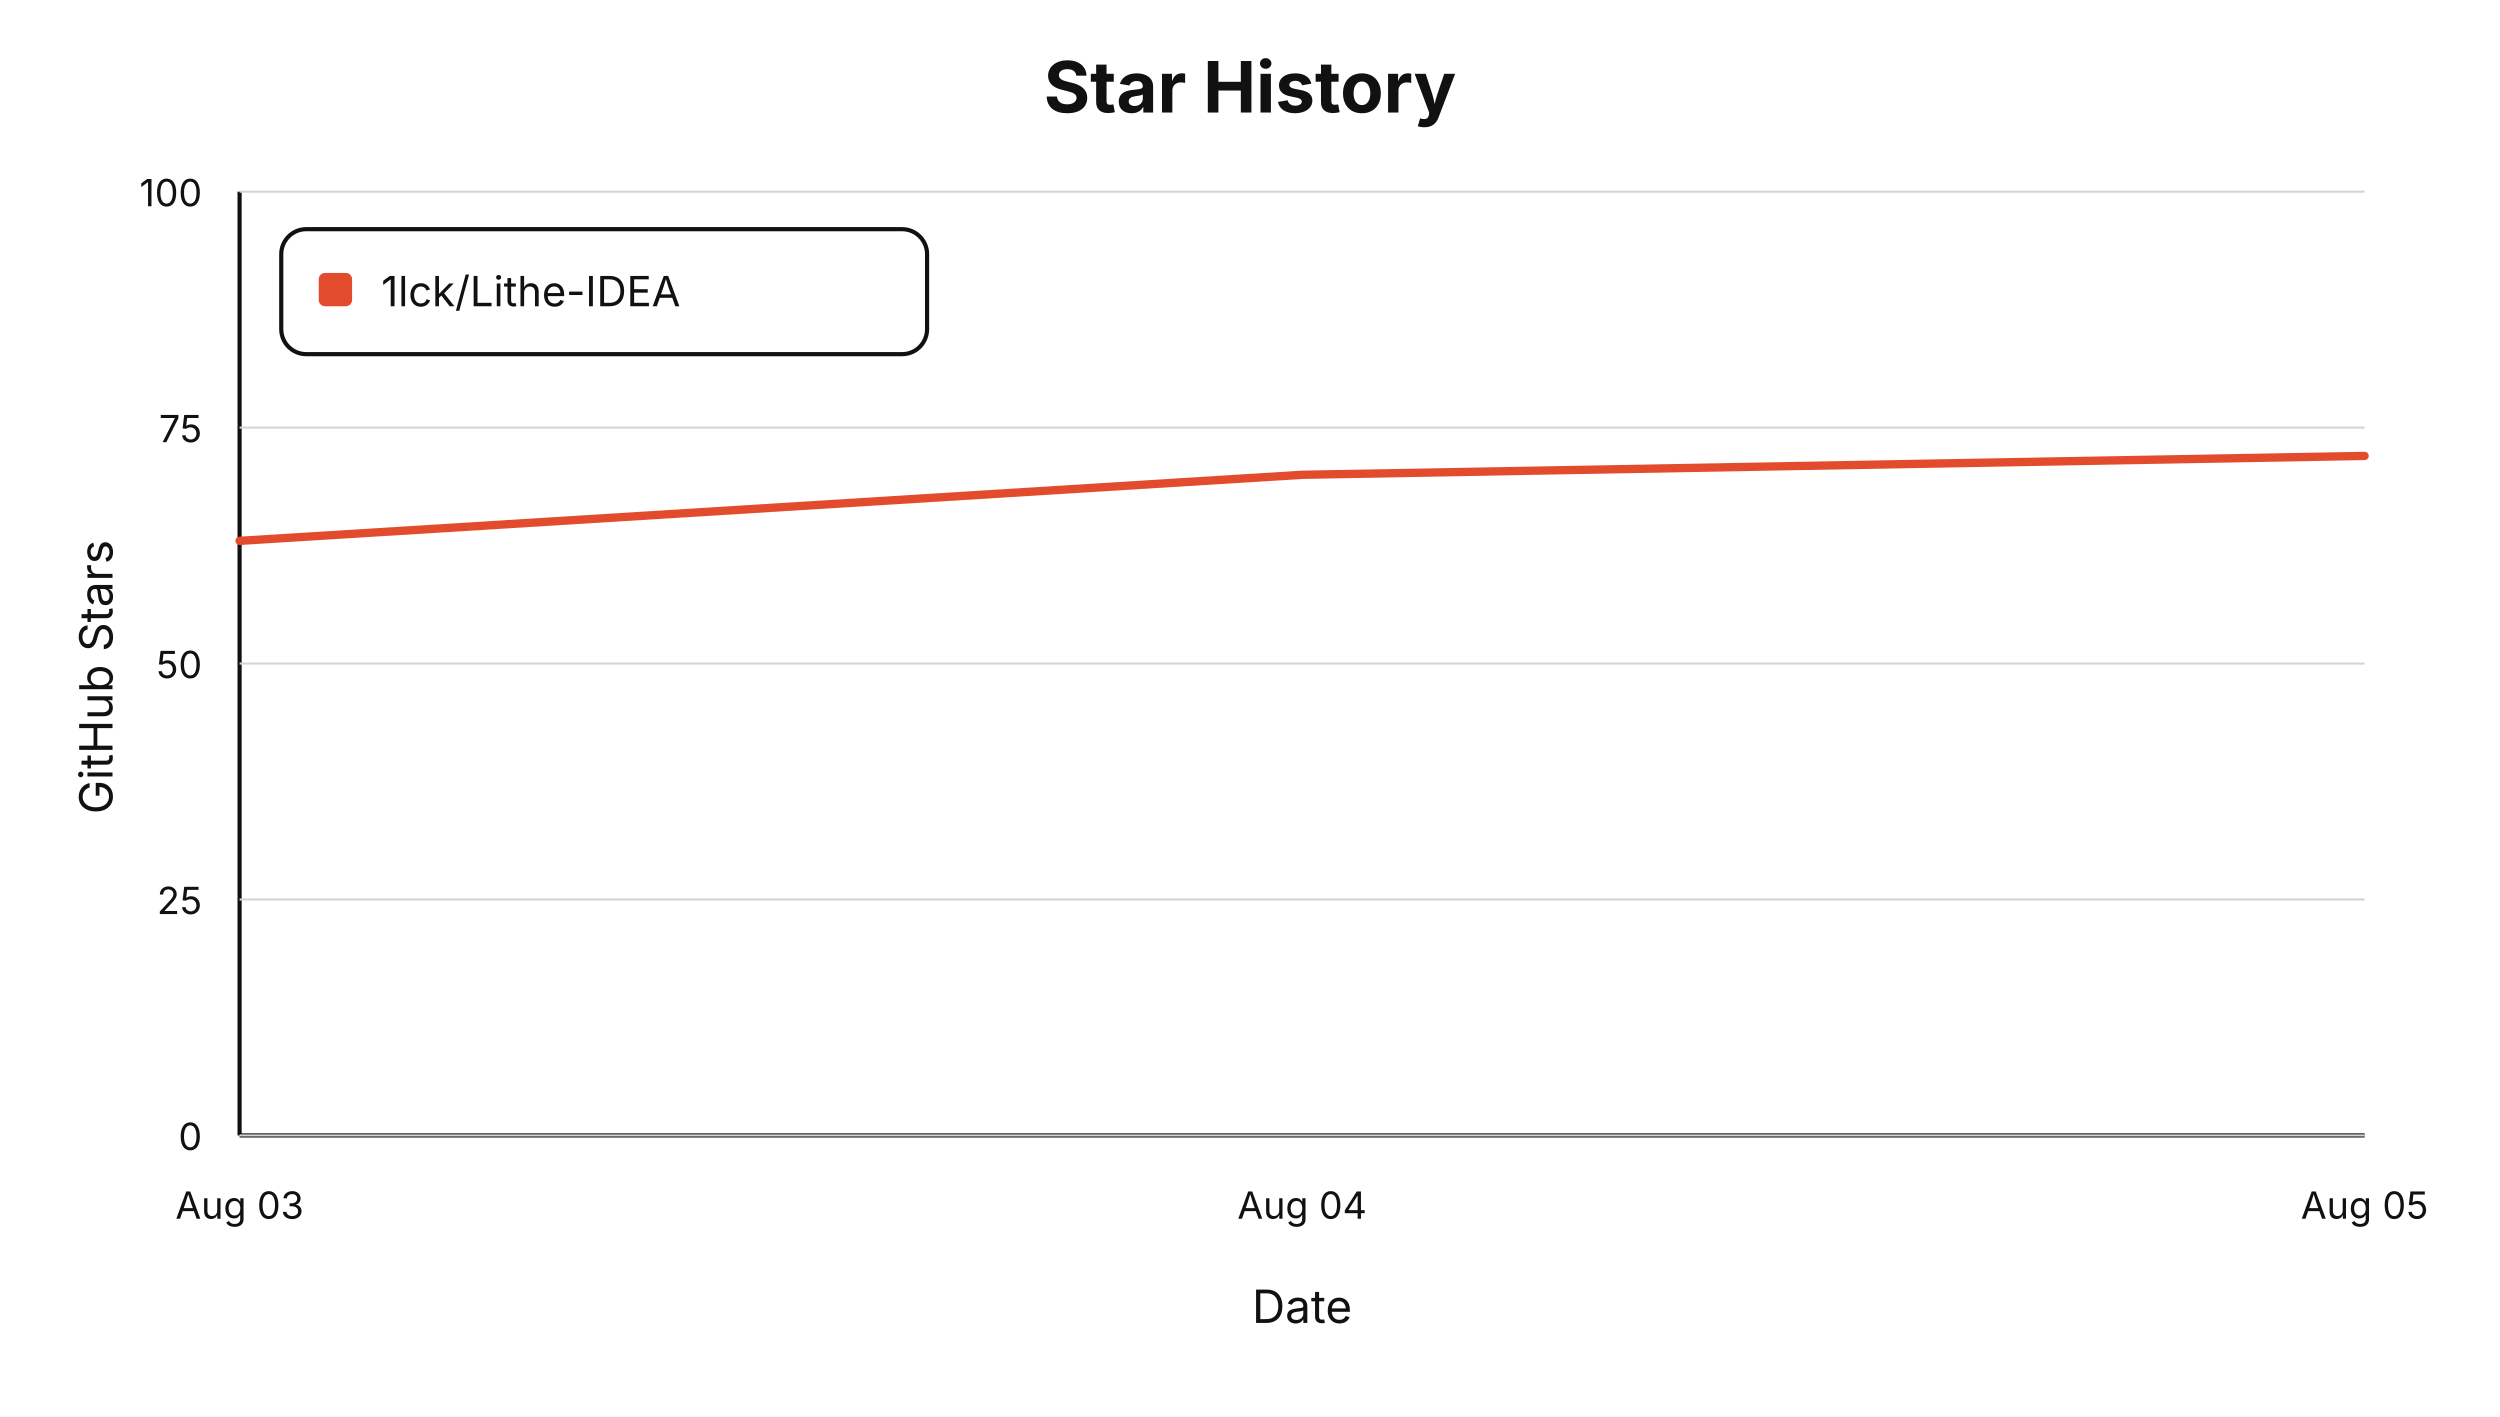
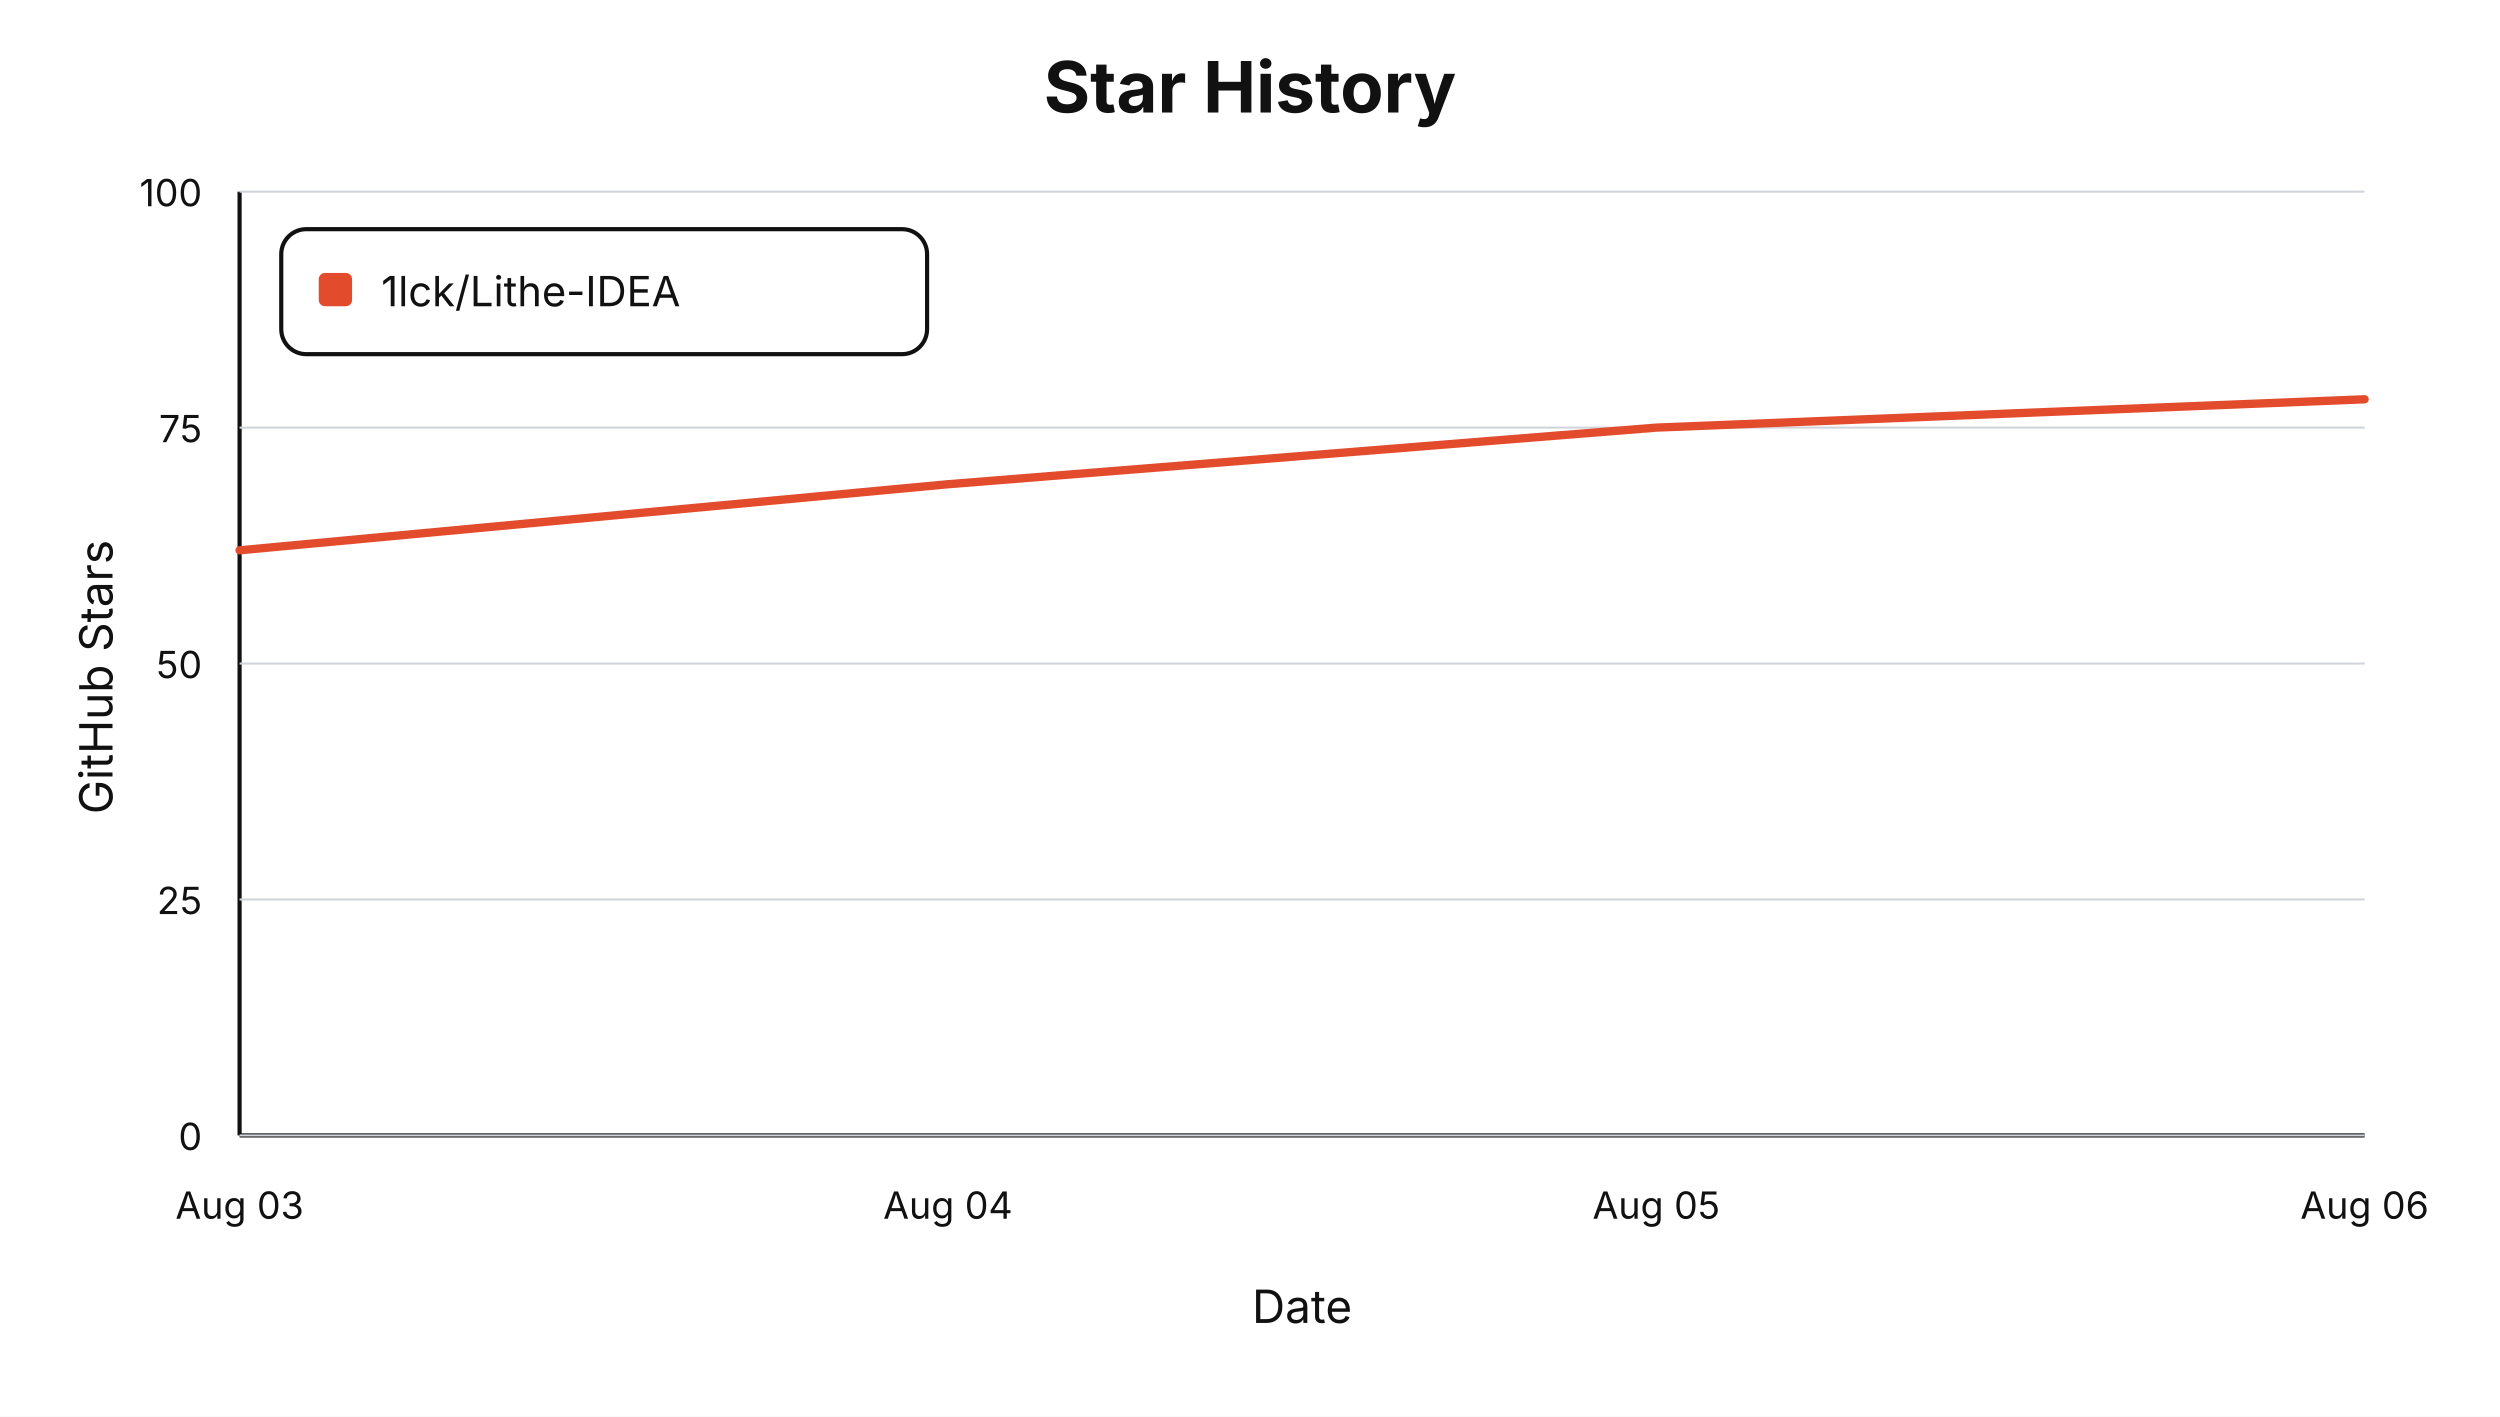
<svg xmlns="http://www.w3.org/2000/svg" viewBox="0 0 1200 680" role="img" aria-label="Star history for 1lck/Lithe-IDEA">
  <style>text { font-family: -apple-system, BlinkMacSystemFont, "Segoe UI", sans-serif; letter-spacing: 0; }</style>
  <rect width="1200" height="680" fill="#ffffff" />
  <text x="600.00" y="54.00" text-anchor="middle" font-size="34" font-weight="700" fill="#111111">Star History</text>
  <line x1="115" y1="545" x2="1135" y2="545" stroke="#111111" stroke-width="2" />
  <line x1="115" y1="92" x2="115" y2="545" stroke="#111111" stroke-width="2" />
  <text x="54.00" y="325.00" text-anchor="middle" transform="rotate(-90 54 325)" font-size="22" fill="#111111">GitHub Stars</text>
  <text x="625.00" y="635.00" text-anchor="middle" font-size="22" fill="#111111">Date</text>
  <line x1="115" y1="545.00" x2="1135" y2="545.00" stroke="#d1d5db" stroke-width="1" />
  <text x="97.00" y="552.00" text-anchor="end" font-size="18" fill="#111111">0</text>
  <line x1="115" y1="431.75" x2="1135" y2="431.75" stroke="#d1d5db" stroke-width="1" />
  <text x="97.00" y="438.75" text-anchor="end" font-size="18" fill="#111111">25</text>
  <line x1="115" y1="318.50" x2="1135" y2="318.50" stroke="#d1d5db" stroke-width="1" />
  <text x="97.00" y="325.50" text-anchor="end" font-size="18" fill="#111111">50</text>
  <line x1="115" y1="205.25" x2="1135" y2="205.25" stroke="#d1d5db" stroke-width="1" />
  <text x="97.00" y="212.25" text-anchor="end" font-size="18" fill="#111111">75</text>
  <line x1="115" y1="92.00" x2="1135" y2="92.00" stroke="#d1d5db" stroke-width="1" />
  <text x="97.00" y="99.00" text-anchor="end" font-size="18" fill="#111111">100</text>
  <text x="115.00" y="585.00" text-anchor="middle" font-size="18" fill="#111111">Aug 03</text>
-   <text x="625.00" y="585.00" text-anchor="middle" font-size="18" fill="#111111">Aug 04</text>
-   <text x="1135.00" y="585.00" text-anchor="middle" font-size="18" fill="#111111">Aug 05</text>
-   <path d="M 115.00,259.61 L 625.00,227.90 L 1135.00,218.84" fill="none" stroke="#e34b2d" stroke-width="4" stroke-linejoin="round" stroke-linecap="round" />
+   <text x="455.00" y="585.00" text-anchor="middle" font-size="18" fill="#111111">Aug 04</text>
+   <text x="795.00" y="585.00" text-anchor="middle" font-size="18" fill="#111111">Aug 05</text>
+   <text x="1135.00" y="585.00" text-anchor="middle" font-size="18" fill="#111111">Aug 06</text>
+   <path d="M 115.00,264.14 L 455.00,232.43 L 795.00,205.25 L 1135.00,191.66" fill="none" stroke="#e34b2d" stroke-width="4" stroke-linejoin="round" stroke-linecap="round" />
  <rect x="135" y="110" width="310" height="60" rx="12" fill="#ffffff" stroke="#111111" stroke-width="2" />
  <rect x="153" y="131" width="16" height="16" rx="3" fill="#e34b2d" />
  <text x="183.00" y="147.00" font-size="20" fill="#111111">1lck/Lithe-IDEA</text>
</svg>
